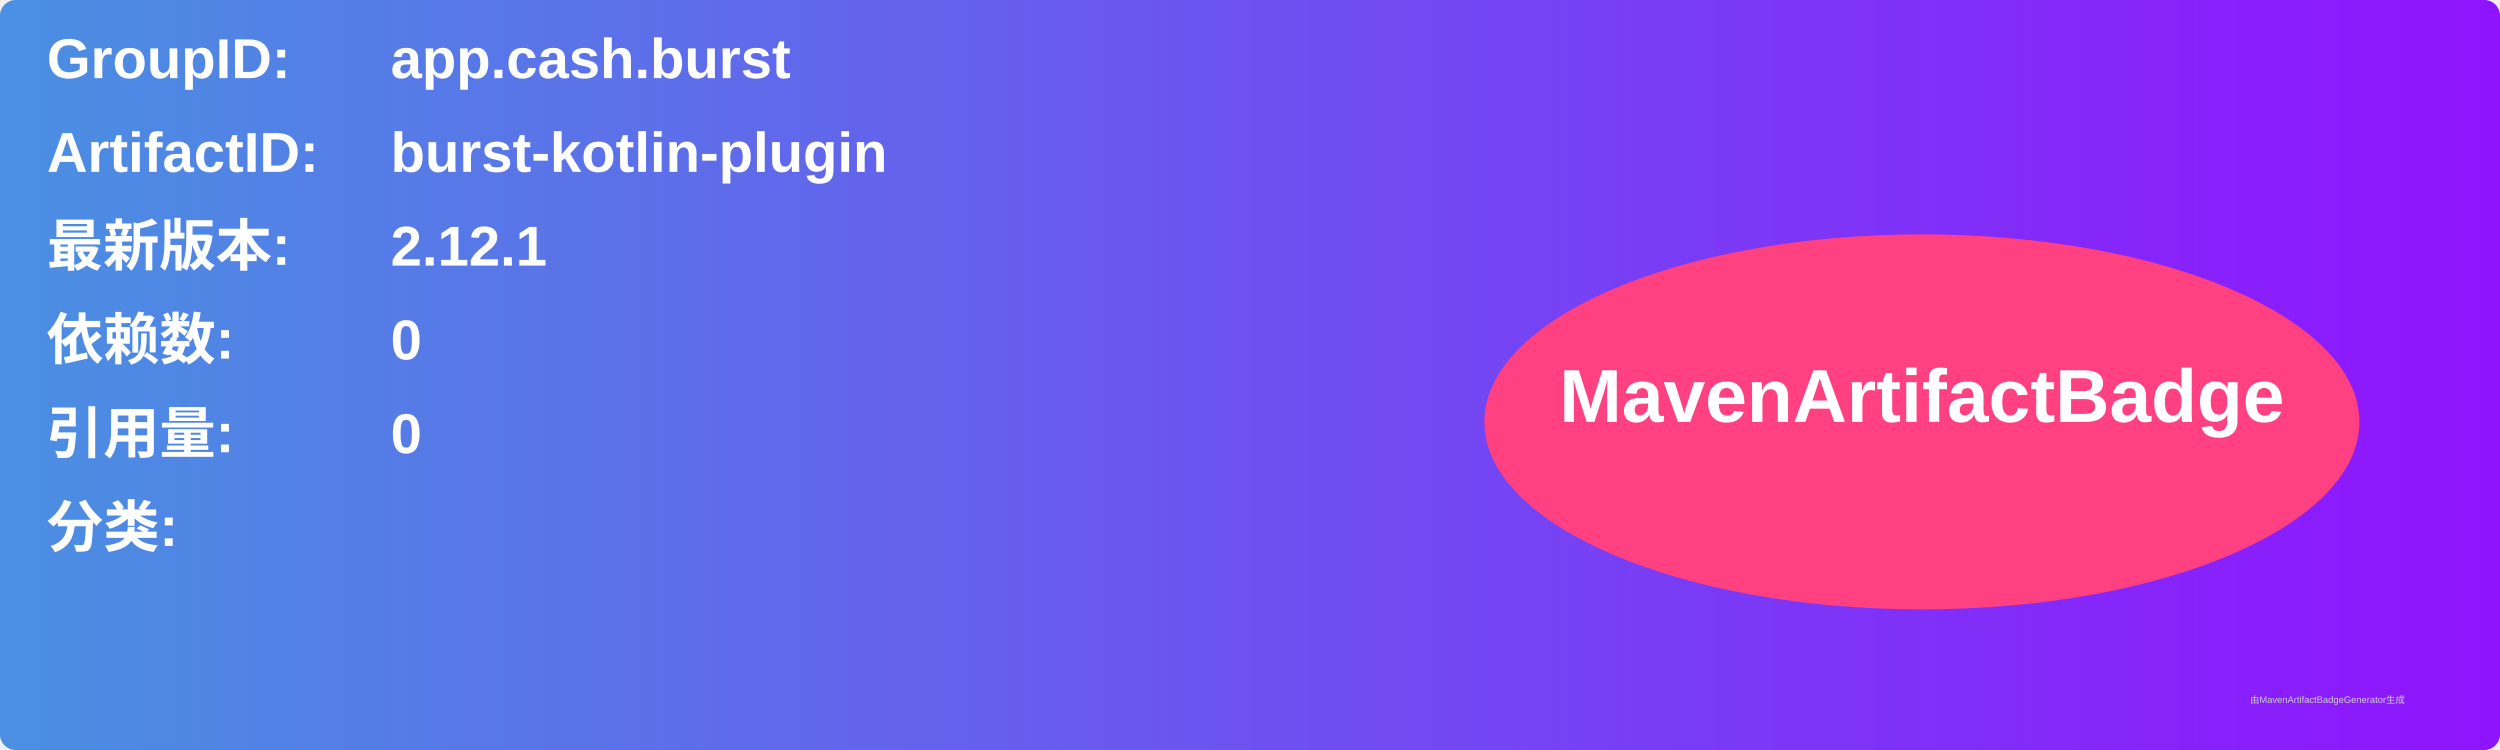
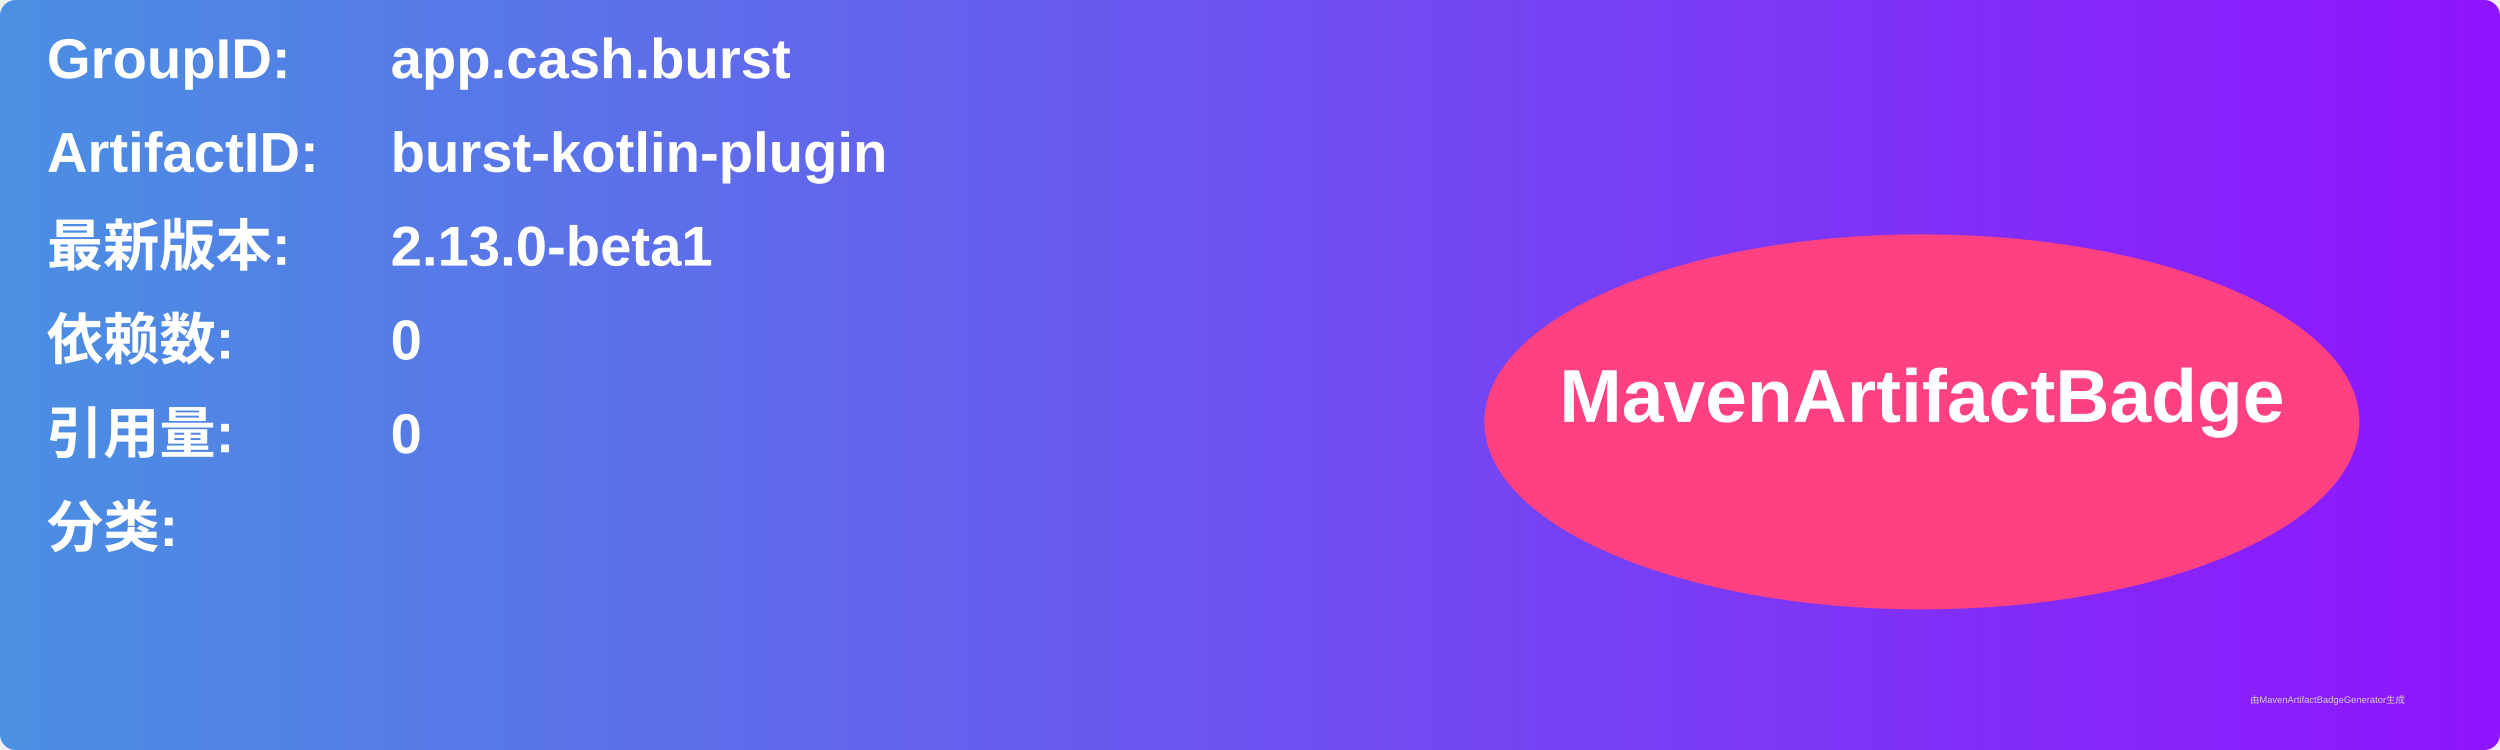
<svg xmlns="http://www.w3.org/2000/svg" width="800" height="240" viewBox="0 0 800 240">
  <linearGradient id="grad" x1="0%" y1="0%" x2="100%" y2="0%">
    <stop offset="0%" stop-color="#4a90e2" />
    <stop offset="100%" stop-color="#9013fe" />
  </linearGradient>
  <rect width="100%" height="100%" rx="5" ry="5" fill="url(#grad)" />
  <g transform="translate(15, 15)">
    <text x="0" y="10" font-family="Arial" font-size="18" fill="white" font-weight="bold" width="260">GroupID:</text>
    <text x="110" y="10" font-family="Arial" font-size="18" fill="white" font-weight="bold" width="460">app.cash.burst</text>
    <text x="0" y="40" font-family="Arial" font-size="18" fill="white" font-weight="bold" width="260">ArtifactID:</text>
    <text x="110" y="40" font-family="Arial" font-size="18" fill="white" font-weight="bold" width="460">burst-kotlin-plugin</text>
    <text x="0" y="70" font-family="Arial" font-size="18" fill="white" font-weight="bold">最新版本:</text>
    <text x="110" y="70" font-family="Arial" font-size="18" fill="white" font-weight="bold">
-       <tspan font-weight="bold">2.12.1</tspan>
+       <tspan font-weight="bold">2.13.0-beta1</tspan>
    </text>
    <text x="0" y="100" font-family="Arial" font-size="18" fill="white" font-weight="bold">依赖数: </text>
    <text x="110" y="100" font-family="Arial" font-size="18" fill="white">
      <tspan font-weight="bold">0</tspan>
    </text>
    <text x="0" y="130" font-family="Arial" font-size="18" fill="white" font-weight="bold">引用量: </text>
    <text x="110" y="130" font-family="Arial" font-size="18" fill="white">
      <tspan font-weight="bold">0</tspan>
    </text>
    <text x="0" y="160" font-family="Arial" font-size="18" fill="white" font-weight="bold">分类:</text>
    <text x="10" y="190" font-family="Arial" font-size="10" fill="white">
      <tspan font-weight="bold" />
    </text>
    <ellipse cx="600" cy="120" rx="140" ry="60" fill="#ff4081" />
    <text x="600" y="120" text-anchor="middle" font-family="Arial" font-size="24" fill="white" font-weight="bold">MavenArtifactBadge</text>
  </g>
  <text x="720" y="225" font-family="Arial" font-size="3" fill="#d0d0d0">由MavenArtifactBadgeGenerator生成</text>
</svg>
